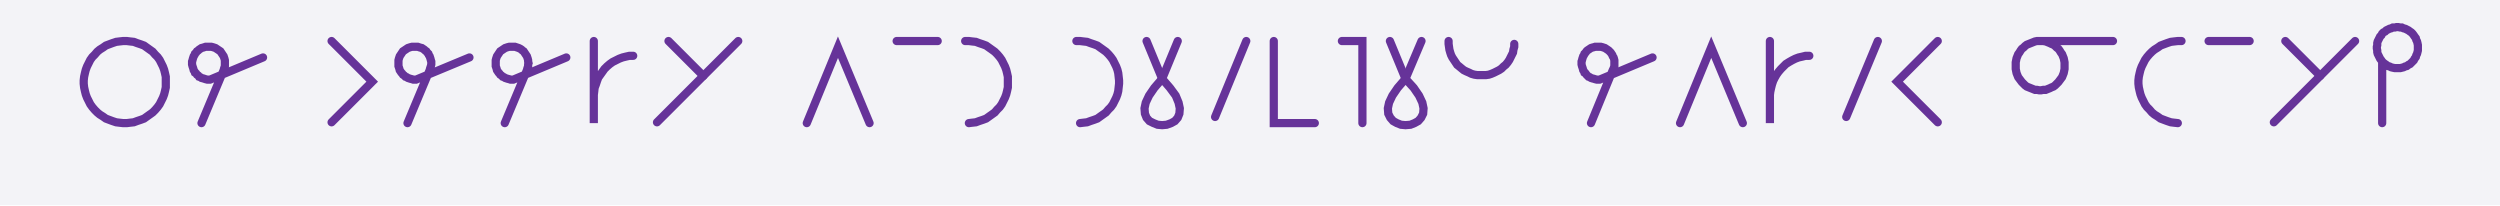
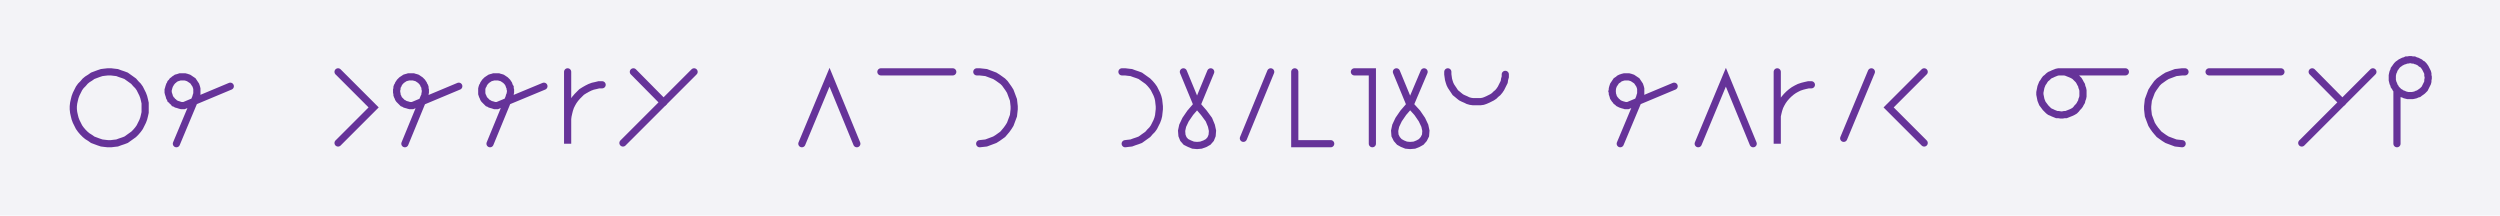
- <svg xmlns="http://www.w3.org/2000/svg" width="609.212" height="50.0" style="fill:none; stroke-linecap:round;">
+ <svg xmlns="http://www.w3.org/2000/svg" width="695.879" height="60.0" style="fill:none; stroke-linecap:round;">
  <rect width="100%" height="100%" fill="#F3F3F7" />
  <path stroke="#663399" stroke-width="2" d="M 300,50" />
-   <path stroke="#663399" stroke-width="2" d="M 30,30 30.9,30 31.7,29.9 32.6,29.8 33.4,29.5 34.3,29.2 35.1,28.9 35.8,28.4 36.5,27.9 37.2,27.4 37.8,26.8 38.4,26.1 38.9,25.4 39.3,24.6 39.7,23.8 40,23 40.2,22.2 40.4,21.3 40.4,20.4 40.4,19.6 40.4,18.7 40.2,17.8 40,17 39.7,16.2 39.3,15.4 38.9,14.6 38.4,13.9 37.8,13.3 37.2,12.6 36.5,12.1 35.8,11.6 35.1,11.1 34.3,10.8 33.4,10.5 32.6,10.2 31.7,10.1 30.9,10 30,10 29.1,10.1 28.3,10.2 27.4,10.5 26.6,10.8 25.8,11.1 25.1,11.6 24.3,12.1 23.7,12.6 23.1,13.3 22.5,13.9 22,14.6 21.6,15.4 21.2,16.2 20.9,17 20.7,17.8 20.5,18.7 20.4,19.6 20.4,20.4 20.5,21.3 20.7,22.2 20.9,23 21.2,23.8 21.6,24.6 22,25.4 22.5,26.1 23.1,26.8 23.7,27.4 24.3,27.9 25.1,28.4 25.8,28.9 26.6,29.2 27.4,29.5 28.3,29.8 29.1,29.9 30,30" />
+   <path stroke="#663399" stroke-width="2" d="M 30,40 30.9,40 31.7,39.9 32.6,39.8 33.4,39.5 34.3,39.2 35.1,38.9 35.8,38.4 36.5,37.9 37.2,37.4 37.8,36.8 38.4,36.1 38.9,35.4 39.3,34.6 39.7,33.8 40,33 40.2,32.2 40.4,31.3 40.4,30.4 40.4,29.6 40.4,28.7 40.2,27.8 40,27 39.7,26.2 39.3,25.4 38.9,24.6 38.4,23.9 37.8,23.3 37.2,22.6 36.5,22.1 35.8,21.6 35.1,21.1 34.3,20.8 33.4,20.5 32.6,20.2 31.7,20.1 30.9,20 30,20 29.1,20.1 28.3,20.2 27.4,20.5 26.6,20.8 25.8,21.1 25.1,21.6 24.3,22.1 23.7,22.6 23.1,23.3 22.5,23.9 22,24.6 21.6,25.4 21.2,26.2 20.9,27 20.7,27.8 20.5,28.7 20.4,29.6 20.4,30.4 20.5,31.3 20.7,32.2 20.9,33 21.2,33.8 21.6,34.6 22,35.4 22.5,36.1 23.1,36.8 23.7,37.4 24.3,37.9 25.1,38.4 25.8,38.9 26.6,39.2 27.4,39.5 28.3,39.8 29.1,39.9 30,40" />
  <path stroke="#663399" stroke-width="2" d="M 47.1,70" />
-   <path stroke="#663399" stroke-width="2" d="M 49.1,30 54.5,17.1 54.6,16.7 54.7,16.4 54.8,16.1 54.8,15.7 54.8,15.4 54.8,15 54.8,14.7 54.7,14.3 54.6,14 54.5,13.7 54.3,13.4 54.1,13.1 53.9,12.8 53.7,12.5 53.4,12.3 53.1,12.1 52.8,11.9 52.5,11.7 52.2,11.6 51.9,11.5 51.5,11.4 51.2,11.4 50.8,11.4 50.5,11.4 50.1,11.4 49.8,11.5 49.5,11.6 49.1,11.7 48.8,11.9 48.5,12.1 48.3,12.3 48,12.5 47.8,12.8 47.5,13.1 47.4,13.4 47.2,13.7 47.1,14 47,14.3 46.9,14.7 46.8,15 46.8,15.4 46.8,15.7 46.9,16.1 47,16.4 47.1,16.7 47.2,17.1 47.4,17.4 47.5,17.7 47.8,17.9 48,18.2 48.3,18.4 48.5,18.7 48.8,18.8 49.1,19 49.5,19.1 49.8,19.2 50.1,19.3 50.5,19.4 50.8,19.4 51.2,19.4 64.1,14" />
+   <path stroke="#663399" stroke-width="2" d="M 49.1,40 54.5,27.1 54.6,26.7 54.7,26.4 54.8,26.1 54.8,25.7 54.8,25.4 54.8,25 54.8,24.7 54.7,24.3 54.6,24 54.5,23.7 54.3,23.4 54.1,23.1 53.9,22.8 53.7,22.5 53.4,22.3 53.1,22.1 52.8,21.9 52.5,21.7 52.2,21.6 51.9,21.5 51.5,21.4 51.2,21.4 50.8,21.4 50.5,21.4 50.1,21.4 49.8,21.5 49.5,21.6 49.1,21.7 48.8,21.9 48.5,22.1 48.3,22.3 48,22.5 47.8,22.8 47.5,23.1 47.4,23.4 47.2,23.7 47.1,24 47,24.3 46.9,24.7 46.8,25 46.8,25.4 46.8,25.7 46.9,26.1 47,26.4 47.1,26.7 47.2,27.1 47.4,27.4 47.5,27.7 47.8,27.9 48,28.2 48.3,28.4 48.5,28.7 48.8,28.8 49.1,29 49.5,29.1 49.8,29.2 50.1,29.3 50.5,29.4 50.8,29.4 51.2,29.4 64.1,24" />
  <path stroke="#663399" stroke-width="2" d="M 70.8,70" />
-   <path stroke="#663399" stroke-width="2" d="M 80.8,70" />
-   <path stroke="#663399" stroke-width="2" d="M 80.8,10 90.7,19.9 80.8,29.8" />
-   <path stroke="#663399" stroke-width="2" d="M 97.3,70" />
-   <path stroke="#663399" stroke-width="2" d="M 99.3,30 104.7,17.1 104.8,16.7 104.9,16.4 105,16.1 105.1,15.7 105.1,15.4 105.1,15 105,14.7 104.9,14.3 104.8,14 104.7,13.7 104.5,13.4 104.4,13.1 104.1,12.8 103.9,12.5 103.6,12.3 103.4,12.1 103.1,11.9 102.8,11.7 102.4,11.6 102.1,11.5 101.8,11.4 101.4,11.4 101.1,11.4 100.7,11.4 100.4,11.4 100,11.5 99.7,11.6 99.4,11.7 99.1,11.9 98.8,12.1 98.5,12.3 98.2,12.5 98,12.8 97.8,13.1 97.6,13.4 97.4,13.7 97.3,14 97.2,14.3 97.1,14.7 97.1,15 97.1,15.4 97.1,15.7 97.1,16.1 97.2,16.4 97.3,16.7 97.4,17.1 97.6,17.4 97.8,17.7 98,17.9 98.2,18.2 98.5,18.4 98.8,18.7 99.1,18.8 99.4,19 99.7,19.1 100,19.2 100.4,19.3 100.7,19.4 101.1,19.4 101.4,19.4 114.4,14" />
-   <path stroke="#663399" stroke-width="2" d="M 121,70" />
-   <path stroke="#663399" stroke-width="2" d="M 123,30 128.4,17.1 128.5,16.7 128.6,16.4 128.7,16.1 128.7,15.7 128.8,15.4 128.7,15 128.7,14.7 128.6,14.3 128.5,14 128.4,13.7 128.2,13.4 128,13.1 127.8,12.8 127.6,12.5 127.3,12.3 127.1,12.1 126.8,11.9 126.4,11.7 126.1,11.6 125.8,11.5 125.5,11.4 125.1,11.4 124.8,11.4 124.4,11.4 124.1,11.4 123.7,11.5 123.4,11.6 123.1,11.7 122.8,11.9 122.5,12.1 122.2,12.3 121.9,12.5 121.7,12.8 121.5,13.1 121.3,13.4 121.1,13.7 121,14 120.9,14.3 120.8,14.7 120.8,15 120.8,15.4 120.8,15.7 120.8,16.1 120.9,16.4 121,16.7 121.1,17.1 121.3,17.4 121.5,17.7 121.7,17.9 121.9,18.2 122.2,18.4 122.5,18.7 122.8,18.8 123.1,19 123.4,19.1 123.7,19.2 124.1,19.3 124.4,19.4 124.8,19.4 125.1,19.4 138,14" />
-   <path stroke="#663399" stroke-width="2" d="M 144.7,70" />
-   <path stroke="#663399" stroke-width="2" d="M 144.7,10 144.7,30 144.7,24 144.7,23.1 144.8,22.3 144.9,21.4 145.2,20.6 145.5,19.7 145.8,18.9 146.3,18.2 146.8,17.5 147.3,16.8 147.9,16.2 148.6,15.6 149.3,15.1 150.1,14.7 150.9,14.3 151.7,14 152.5,13.8 153.4,13.6 154.3,13.6" />
-   <path stroke="#663399" stroke-width="2" d="M 160.9,70" />
-   <path stroke="#663399" stroke-width="2" d="M 162.9,10 171.4,18.5" />
-   <path stroke="#663399" stroke-width="2" d="M 179.9,10 160.1,29.8" />
-   <path stroke="#663399" stroke-width="2" d="M 186.6,70" />
-   <path stroke="#663399" stroke-width="2" d="M 196.6,70" />
-   <path stroke="#663399" stroke-width="2" d="M 196.6,30 204.2,11.5 211.9,30" />
-   <path stroke="#663399" stroke-width="2" d="M 218.5,70" />
-   <path stroke="#663399" stroke-width="2" d="M 218.5,10 228.5,10" />
-   <path stroke="#663399" stroke-width="2" d="M 235.2,70" />
-   <path stroke="#663399" stroke-width="2" d="M 235.2,10 236.1,10 236.9,10.1 237.8,10.2 238.6,10.5 239.5,10.8 240.3,11.1 241,11.6 241.7,12.1 242.4,12.6 243,13.2 243.6,13.9 244.1,14.6 244.5,15.4 244.9,16.2 245.2,17 245.4,17.8 245.6,18.7 245.6,19.6 245.6,20.4 245.6,21.3 245.4,22.2 245.2,23 244.9,23.8 244.5,24.6 244.1,25.4 243.6,26.1 243,26.7 242.4,27.4 241.7,27.9 241,28.4 240.3,28.9 239.5,29.2 238.6,29.5 237.8,29.8 236.9,29.9 236.1,30" />
-   <path stroke="#663399" stroke-width="2" d="M 252.3,70" />
-   <path stroke="#663399" stroke-width="2" d="M 262.3,70" />
-   <path stroke="#663399" stroke-width="2" d="M 262.3,10 263.2,10 264,10.1 264.9,10.2 265.7,10.5 266.6,10.8 267.4,11.1 268.1,11.6 268.8,12.1 269.5,12.6 270.1,13.2 270.7,13.9 271.2,14.6 271.6,15.4 272,16.2 272.3,17 272.5,17.8 272.6,18.7 272.7,19.6 272.7,20.4 272.6,21.3 272.5,22.2 272.3,23 272,23.8 271.6,24.6 271.2,25.4 270.7,26.1 270.1,26.7 269.5,27.4 268.8,27.9 268.1,28.4 267.4,28.9 266.6,29.2 265.7,29.5 264.9,29.8 264,29.9 263.2,30" />
-   <path stroke="#663399" stroke-width="2" d="M 279.4,70" />
-   <path stroke="#663399" stroke-width="2" d="M 279.4,10 283.2,19.2" />
-   <path stroke="#663399" stroke-width="2" d="M 283.2,19.2 285.1,21.4 286.5,23.3 287.2,25 287.5,26.4 287.4,27.7 287,28.7 286.3,29.5 285.4,30 284.3,30.4 283.2,30.5 282.1,30.4 281.1,30 280.1,29.5 279.4,28.7 279,27.7 278.9,26.4 279.2,25 280,23.3 281.3,21.4 283.2,19.2 287,10" />
-   <path stroke="#663399" stroke-width="2" d="M 293.7,70" />
-   <path stroke="#663399" stroke-width="2" d="M 303.7,10 296.1,28.5" />
-   <path stroke="#663399" stroke-width="2" d="M 310.4,70" />
-   <path stroke="#663399" stroke-width="2" d="M 310.4,10 310.4,30 320.4,30" />
-   <path stroke="#663399" stroke-width="2" d="M 327,70" />
-   <path stroke="#663399" stroke-width="2" d="M 327,10 332,10 332,30" />
-   <path stroke="#663399" stroke-width="2" d="M 338.7,70" />
-   <path stroke="#663399" stroke-width="2" d="M 338.7,10 342.5,19.2" />
-   <path stroke="#663399" stroke-width="2" d="M 342.5,19.2 344.5,21.4 345.8,23.3 346.6,25 346.9,26.4 346.8,27.7 346.3,28.7 345.6,29.5 344.7,30 343.7,30.4 342.5,30.5 341.4,30.4 340.4,30 339.5,29.5 338.8,28.7 338.3,27.7 338.2,26.4 338.5,25 339.3,23.3 340.6,21.4 342.5,19.2 346.4,10" />
-   <path stroke="#663399" stroke-width="2" d="M 353,70" />
-   <path stroke="#663399" stroke-width="2" d="M 353,10 353,10.7 353.1,11.4 353.2,12.1 353.4,12.8 353.6,13.4 353.9,14 354.3,14.6 354.7,15.2 355.1,15.8 355.6,16.2 356.2,16.7 356.7,17.1 357.3,17.4 358,17.7 358.6,18 359.3,18.2 360,18.3 360.7,18.3 361.4,18.3 362.1,18.3 362.8,18.2 363.4,18 364.1,17.7 364.7,17.4 365.3,17.1 365.9,16.7 366.4,16.2 366.9,15.8 367.4,15.2 367.8,14.6 368.1,14 368.4,13.4 368.7,12.8 368.8,12.1 369,11.4 369,10.7" />
-   <path stroke="#663399" stroke-width="2" d="M 375.7,70" />
-   <path stroke="#663399" stroke-width="2" d="M 385.7,70" />
-   <path stroke="#663399" stroke-width="2" d="M 387.7,30 393,17.1 393.2,16.7 393.3,16.4 393.4,16.1 393.4,15.7 393.4,15.4 393.4,15 393.4,14.7 393.3,14.3 393.2,14 393,13.7 392.9,13.4 392.7,13.1 392.5,12.8 392.2,12.5 392,12.3 391.7,12.1 391.4,11.9 391.1,11.7 390.8,11.6 390.5,11.5 390.1,11.4 389.8,11.4 389.4,11.4 389.1,11.4 388.7,11.4 388.4,11.5 388,11.6 387.7,11.7 387.4,11.9 387.1,12.1 386.8,12.3 386.6,12.5 386.4,12.8 386.1,13.1 386,13.4 385.8,13.7 385.7,14 385.6,14.3 385.5,14.7 385.4,15 385.4,15.4 385.4,15.7 385.5,16.1 385.6,16.4 385.7,16.7 385.8,17.1 386,17.4 386.1,17.7 386.4,17.9 386.6,18.2 386.8,18.4 387.1,18.7 387.4,18.8 387.7,19 388,19.1 388.4,19.2 388.7,19.3 389.1,19.4 389.4,19.4 389.8,19.4 402.7,14" />
-   <path stroke="#663399" stroke-width="2" d="M 409.4,70" />
-   <path stroke="#663399" stroke-width="2" d="M 409.4,30 417,11.5 424.7,30" />
-   <path stroke="#663399" stroke-width="2" d="M 431.3,70" />
-   <path stroke="#663399" stroke-width="2" d="M 431.3,10 431.3,30 431.3,24 431.3,23.1 431.4,22.3 431.6,21.4 431.8,20.6 432.1,19.7 432.5,18.9 432.9,18.2 433.4,17.5 434,16.8 434.6,16.2 435.2,15.6 436,15.1 436.7,14.7 437.5,14.3 438.3,14 439.2,13.8 440,13.6 440.9,13.6" />
-   <path stroke="#663399" stroke-width="2" d="M 447.6,70" />
-   <path stroke="#663399" stroke-width="2" d="M 457.6,10 449.9,28.5" />
-   <path stroke="#663399" stroke-width="2" d="M 464.2,70" />
-   <path stroke="#663399" stroke-width="2" d="M 472.2,10 462.3,19.9 472.2,29.8" />
-   <path stroke="#663399" stroke-width="2" d="M 478.9,70" />
-   <path stroke="#663399" stroke-width="2" d="M 488.9,70" />
-   <path stroke="#663399" stroke-width="2" d="M 496.9,10 497.4,10 497.9,10 498.5,10.1 499,10.3 499.5,10.5 499.9,10.7 500.4,10.9 500.8,11.2 501.2,11.6 501.6,11.9 501.9,12.3 502.2,12.8 502.5,13.2 502.7,13.7 502.9,14.2 503,14.7 503.1,15.2 503.1,15.7 503.1,16.3 503.1,16.8 503,17.3 502.9,17.8 502.7,18.3 502.5,18.8 502.2,19.2 501.9,19.6 501.6,20 501.2,20.4 500.8,20.8 500.4,21.1 499.9,21.3 499.5,21.5 499,21.7 498.5,21.9 497.9,21.9 497.4,22 496.9,22 496.4,21.9 495.9,21.9 495.4,21.7 494.9,21.5 494.4,21.3 493.9,21.1 493.5,20.8 493.1,20.4 492.7,20 492.4,19.6 492.1,19.2 491.8,18.8 491.6,18.3 491.4,17.8 491.3,17.3 491.2,16.8 491.2,16.3 491.2,15.7 491.2,15.2 491.3,14.7 491.4,14.2 491.6,13.7 491.8,13.2 492.1,12.8 492.4,12.3 492.7,11.9 493.1,11.6 493.5,11.2 493.9,10.9 494.4,10.7 494.9,10.5 495.4,10.3 495.9,10.1 496.4,10 496.9,10 514.9,10" />
-   <path stroke="#663399" stroke-width="2" d="M 521.6,70" />
-   <path stroke="#663399" stroke-width="2" d="M 531.6,10 530.7,10 529.8,10.1 529,10.2 528.1,10.5 527.3,10.8 526.5,11.1 525.8,11.6 525,12.1 524.4,12.6 523.8,13.2 523.2,13.9 522.7,14.6 522.3,15.4 521.9,16.2 521.6,17 521.4,17.8 521.2,18.7 521.1,19.6 521.1,20.4 521.2,21.3 521.4,22.2 521.6,23 521.9,23.8 522.3,24.6 522.7,25.4 523.2,26.1 523.8,26.7 524.4,27.4 525,27.9 525.8,28.4 526.5,28.9 527.3,29.2 528.1,29.5 529,29.8 529.8,29.9 530.7,30" />
-   <path stroke="#663399" stroke-width="2" d="M 538.2,70" />
-   <path stroke="#663399" stroke-width="2" d="M 538.2,10 548.2,10" />
-   <path stroke="#663399" stroke-width="2" d="M 554.9,70" />
-   <path stroke="#663399" stroke-width="2" d="M 556.9,10 565.4,18.5" />
-   <path stroke="#663399" stroke-width="2" d="M 573.9,10 554.1,29.8" />
-   <path stroke="#663399" stroke-width="2" d="M 580.5,70" />
-   <path stroke="#663399" stroke-width="2" d="M 580.5,15 580.8,15.3 581.2,15.6 581.5,15.8 581.9,16.1 582.3,16.2 582.7,16.4 583.1,16.5 583.6,16.6 584,16.6 584.4,16.6 584.9,16.6 585.3,16.5 585.7,16.4 586.1,16.2 586.5,16.1 586.9,15.8 587.3,15.6 587.6,15.3 587.9,15 588.2,14.7 588.4,14.3 588.7,13.9 588.8,13.5 589,13.1 589.1,12.7 589.2,12.3 589.2,11.8 589.2,11.4 589.2,11 589.1,10.5 589,10.1 588.8,9.7 588.7,9.3 588.4,8.9 588.2,8.6 587.9,8.2 587.6,7.9 587.3,7.7 586.9,7.4 586.5,7.2 586.1,7 585.7,6.9 585.3,6.7 584.9,6.7 584.4,6.6 584,6.6 583.6,6.7 583.1,6.7 582.7,6.9 582.3,7 581.9,7.2 581.5,7.4 581.2,7.7 580.8,7.9 580.5,8.2 580.3,8.6 580,8.9 579.8,9.3 579.6,9.7 579.4,10.1 579.3,10.5 579.3,11 579.2,11.4 579.2,11.8 579.3,12.3 579.3,12.7 579.4,13.1 579.6,13.5 579.8,13.9 580,14.3 580.3,14.7 580.5,15 580.5,30" />
-   <path stroke="#663399" stroke-width="2" d="M 595.9,70" />
+   <path stroke="#663399" stroke-width="2" d="M 94.1,70" />
+   <path stroke="#663399" stroke-width="2" d="M 94.1,20 104,29.9 94.1,39.8" />
+   <path stroke="#663399" stroke-width="2" d="M 110.7,70" />
+   <path stroke="#663399" stroke-width="2" d="M 112.7,40 118,27.1 118.2,26.7 118.3,26.4 118.3,26.1 118.4,25.7 118.4,25.4 118.4,25 118.3,24.7 118.3,24.3 118.2,24 118,23.7 117.9,23.4 117.7,23.1 117.5,22.8 117.2,22.5 117,22.3 116.7,22.1 116.4,21.9 116.1,21.7 115.8,21.6 115.4,21.5 115.1,21.4 114.8,21.4 114.4,21.4 114.1,21.4 113.7,21.4 113.4,21.5 113,21.6 112.7,21.7 112.4,21.9 112.1,22.1 111.8,22.3 111.6,22.5 111.3,22.8 111.1,23.1 110.9,23.4 110.8,23.7 110.6,24 110.5,24.3 110.5,24.7 110.4,25 110.4,25.4 110.4,25.7 110.5,26.1 110.5,26.4 110.6,26.7 110.8,27.1 110.9,27.4 111.1,27.7 111.3,27.9 111.6,28.2 111.8,28.4 112.1,28.7 112.4,28.8 112.7,29 113,29.1 113.4,29.2 113.7,29.3 114.1,29.4 114.4,29.4 114.8,29.4 127.7,24" />
+   <path stroke="#663399" stroke-width="2" d="M 134.4,70" />
+   <path stroke="#663399" stroke-width="2" d="M 136.4,40 141.7,27.1 141.8,26.7 142,26.4 142,26.1 142.1,25.7 142.1,25.4 142.1,25 142,24.7 142,24.3 141.8,24 141.7,23.7 141.6,23.4 141.4,23.1 141.2,22.8 140.9,22.5 140.7,22.3 140.4,22.1 140.1,21.9 139.8,21.7 139.5,21.6 139.1,21.5 138.8,21.4 138.4,21.4 138.1,21.4 137.7,21.4 137.4,21.4 137.1,21.5 136.7,21.6 136.4,21.7 136.1,21.9 135.8,22.1 135.5,22.3 135.3,22.5 135,22.8 134.8,23.1 134.6,23.4 134.5,23.7 134.3,24 134.2,24.3 134.1,24.7 134.1,25 134.1,25.4 134.1,25.7 134.1,26.1 134.2,26.4 134.3,26.7 134.5,27.1 134.6,27.4 134.8,27.7 135,27.9 135.3,28.2 135.5,28.4 135.8,28.7 136.1,28.8 136.4,29 136.7,29.1 137.1,29.2 137.4,29.3 137.7,29.4 138.1,29.4 138.4,29.4 151.4,24" />
+   <path stroke="#663399" stroke-width="2" d="M 158,70" />
+   <path stroke="#663399" stroke-width="2" d="M 158,20 158,40 158,34 158,33.1 158.1,32.3 158.3,31.4 158.5,30.6 158.8,29.7 159.2,28.9 159.6,28.2 160.1,27.5 160.7,26.8 161.3,26.2 161.9,25.6 162.7,25.1 163.4,24.7 164.2,24.3 165,24 165.9,23.8 166.7,23.6 167.6,23.6" />
+   <path stroke="#663399" stroke-width="2" d="M 174.3,70" />
+   <path stroke="#663399" stroke-width="2" d="M 176.3,20 184.7,28.5" />
+   <path stroke="#663399" stroke-width="2" d="M 193.2,20 173.4,39.8" />
+   <path stroke="#663399" stroke-width="2" d="M 199.9,70" />
+   <path stroke="#663399" stroke-width="2" d="M 223.2,70" />
+   <path stroke="#663399" stroke-width="2" d="M 223.2,40 230.9,21.5 238.5,40" />
+   <path stroke="#663399" stroke-width="2" d="M 245.2,70" />
+   <path stroke="#663399" stroke-width="2" d="M 245.2,20 265.2,20" />
+   <path stroke="#663399" stroke-width="2" d="M 271.9,70" />
+   <path stroke="#663399" stroke-width="2" d="M 271.9,20 272.7,20 273.6,20.1 274.5,20.2 275.3,20.5 276.1,20.8 276.9,21.1 277.7,21.6 278.4,22.1 279.1,22.6 279.7,23.2 280.2,23.9 280.7,24.6 281.2,25.4 281.5,26.2 281.8,27 282.1,27.8 282.2,28.7 282.3,29.6 282.3,30.4 282.2,31.3 282.1,32.2 281.8,33 281.5,33.8 281.2,34.6 280.7,35.4 280.2,36.1 279.7,36.7 279.1,37.4 278.4,37.9 277.7,38.4 276.9,38.9 276.1,39.2 275.3,39.5 274.5,39.8 273.6,39.9 272.7,40" />
+   <path stroke="#663399" stroke-width="2" d="M 289,70" />
+   <path stroke="#663399" stroke-width="2" d="M 312.3,70" />
+   <path stroke="#663399" stroke-width="2" d="M 312.3,20 313.2,20 314,20.1 314.9,20.2 315.7,20.5 316.6,20.8 317.4,21.1 318.1,21.6 318.8,22.1 319.5,22.6 320.1,23.2 320.7,23.9 321.2,24.6 321.6,25.4 322,26.2 322.3,27 322.5,27.8 322.6,28.7 322.7,29.6 322.7,30.4 322.6,31.3 322.5,32.2 322.3,33 322,33.8 321.6,34.6 321.2,35.4 320.7,36.1 320.1,36.7 319.5,37.4 318.8,37.9 318.1,38.4 317.4,38.9 316.6,39.2 315.7,39.5 314.9,39.8 314,39.9 313.2,40" />
+   <path stroke="#663399" stroke-width="2" d="M 329.4,70" />
+   <path stroke="#663399" stroke-width="2" d="M 329.4,20 333.2,29.2" />
+   <path stroke="#663399" stroke-width="2" d="M 333.2,29.2 335.1,31.4 336.5,33.3 337.2,35 337.5,36.4 337.4,37.7 337,38.7 336.3,39.5 335.4,40 334.3,40.4 333.2,40.5 332.1,40.4 331.1,40 330.1,39.5 329.4,38.7 329,37.7 328.9,36.4 329.2,35 330,33.3 331.3,31.4 333.2,29.2 337,20" />
+   <path stroke="#663399" stroke-width="2" d="M 343.7,70" />
+   <path stroke="#663399" stroke-width="2" d="M 353.7,20 346.1,38.5" />
+   <path stroke="#663399" stroke-width="2" d="M 360.4,70" />
+   <path stroke="#663399" stroke-width="2" d="M 360.4,20 360.4,40 370.4,40" />
+   <path stroke="#663399" stroke-width="2" d="M 377,70" />
+   <path stroke="#663399" stroke-width="2" d="M 377,20 382,20 382,40" />
+   <path stroke="#663399" stroke-width="2" d="M 388.7,70" />
+   <path stroke="#663399" stroke-width="2" d="M 388.7,20 392.5,29.2" />
+   <path stroke="#663399" stroke-width="2" d="M 392.5,29.2 394.5,31.4 395.8,33.3 396.6,35 396.9,36.4 396.8,37.7 396.3,38.7 395.6,39.5 394.7,40 393.7,40.4 392.5,40.5 391.4,40.4 390.4,40 389.5,39.5 388.8,38.7 388.3,37.7 388.2,36.4 388.5,35 389.3,33.3 390.6,31.4 392.5,29.2 396.4,20" />
+   <path stroke="#663399" stroke-width="2" d="M 403,70" />
+   <path stroke="#663399" stroke-width="2" d="M 403,20 403,20.7 403.1,21.4 403.2,22.1 403.4,22.8 403.6,23.4 403.9,24 404.3,24.6 404.7,25.2 405.1,25.8 405.6,26.2 406.2,26.7 406.7,27.1 407.3,27.4 408,27.7 408.6,28 409.3,28.2 410,28.3 410.7,28.3 411.4,28.3 412.1,28.3 412.8,28.2 413.4,28 414.1,27.7 414.7,27.4 415.3,27.1 415.9,26.7 416.4,26.2 416.9,25.8 417.4,25.2 417.8,24.6 418.1,24 418.4,23.4 418.7,22.8 418.8,22.1 419,21.4 419,20.7" />
+   <path stroke="#663399" stroke-width="2" d="M 425.7,70" />
+   <path stroke="#663399" stroke-width="2" d="M 449,70" />
+   <path stroke="#663399" stroke-width="2" d="M 451,40 456.4,27.1 456.5,26.7 456.6,26.4 456.7,26.1 456.7,25.7 456.7,25.4 456.7,25 456.7,24.7 456.6,24.3 456.5,24 456.4,23.7 456.2,23.4 456,23.1 455.8,22.8 455.6,22.5 455.3,22.3 455,22.1 454.7,21.9 454.4,21.7 454.1,21.6 453.8,21.5 453.4,21.4 453.1,21.4 452.7,21.4 452.4,21.4 452.1,21.4 451.7,21.5 451.4,21.6 451.1,21.7 450.7,21.9 450.5,22.1 450.2,22.3 449.9,22.5 449.7,22.8 449.5,23.1 449.3,23.4 449.1,23.7 449,24 448.9,24.3 448.8,24.7 448.8,25 448.7,25.4 448.8,25.7 448.8,26.1 448.9,26.4 449,26.7 449.1,27.1 449.3,27.4 449.5,27.7 449.7,27.9 449.9,28.2 450.2,28.4 450.5,28.7 450.7,28.8 451.1,29 451.4,29.1 451.7,29.2 452.1,29.3 452.4,29.4 452.7,29.4 453.1,29.4 466,24" />
+   <path stroke="#663399" stroke-width="2" d="M 472.7,70" />
+   <path stroke="#663399" stroke-width="2" d="M 472.7,40 480.4,21.5 488,40" />
+   <path stroke="#663399" stroke-width="2" d="M 494.7,70" />
+   <path stroke="#663399" stroke-width="2" d="M 494.7,20 494.7,40 494.7,34 494.7,33.1 494.7,32.3 494.9,31.4 495.1,30.6 495.4,29.7 495.8,28.9 496.2,28.2 496.7,27.5 497.3,26.8 497.9,26.2 498.6,25.6 499.3,25.1 500,24.7 500.8,24.3 501.7,24 502.5,23.8 503.4,23.6 504.2,23.6" />
+   <path stroke="#663399" stroke-width="2" d="M 510.9,70" />
+   <path stroke="#663399" stroke-width="2" d="M 520.9,20 513.2,38.5" />
+   <path stroke="#663399" stroke-width="2" d="M 527.6,70" />
+   <path stroke="#663399" stroke-width="2" d="M 535.6,20 525.7,29.9 535.6,39.8" />
+   <path stroke="#663399" stroke-width="2" d="M 542.2,70" />
+   <path stroke="#663399" stroke-width="2" d="M 565.6,70" />
+   <path stroke="#663399" stroke-width="2" d="M 573.6,20 574.1,20 574.6,20 575.1,20.1 575.6,20.3 576.1,20.5 576.6,20.7 577,20.9 577.5,21.2 577.9,21.6 578.2,21.9 578.6,22.3 578.9,22.8 579.1,23.2 579.4,23.7 579.5,24.2 579.7,24.7 579.8,25.2 579.8,25.7 579.8,26.3 579.8,26.8 579.7,27.3 579.5,27.8 579.4,28.3 579.1,28.8 578.9,29.2 578.6,29.6 578.2,30 577.9,30.4 577.5,30.8 577,31.1 576.6,31.3 576.1,31.5 575.6,31.7 575.1,31.9 574.6,31.9 574.1,32 573.6,32 573,31.9 572.5,31.9 572,31.7 571.5,31.5 571.1,31.3 570.6,31.1 570.2,30.8 569.8,30.4 569.4,30 569.1,29.6 568.8,29.2 568.5,28.8 568.3,28.3 568.1,27.8 568,27.3 567.9,26.8 567.8,26.3 567.8,25.7 567.9,25.2 568,24.7 568.1,24.2 568.3,23.7 568.5,23.2 568.8,22.8 569.1,22.3 569.4,21.9 569.8,21.6 570.2,21.2 570.6,20.9 571.1,20.7 571.5,20.5 572,20.3 572.5,20.1 573,20 573.6,20 591.6,20" />
+   <path stroke="#663399" stroke-width="2" d="M 598.2,70" />
+   <path stroke="#663399" stroke-width="2" d="M 608.2,20 607.4,20 606.5,20.1 605.6,20.2 604.8,20.5 604,20.8 603.2,21.1 602.4,21.6 601.7,22.1 601,22.6 600.4,23.2 599.9,23.9 599.4,24.6 598.9,25.4 598.6,26.2 598.3,27 598,27.8 597.9,28.7 597.8,29.6 597.8,30.4 597.9,31.3 598,32.2 598.3,33 598.6,33.8 598.9,34.6 599.4,35.4 599.9,36.1 600.4,36.7 601,37.4 601.7,37.9 602.4,38.4 603.2,38.9 604,39.2 604.8,39.5 605.6,39.8 606.5,39.9 607.4,40" />
+   <path stroke="#663399" stroke-width="2" d="M 614.9,70" />
+   <path stroke="#663399" stroke-width="2" d="M 614.9,20 634.9,20" />
+   <path stroke="#663399" stroke-width="2" d="M 641.6,70" />
+   <path stroke="#663399" stroke-width="2" d="M 643.6,20 652,28.5" />
+   <path stroke="#663399" stroke-width="2" d="M 660.5,20 640.7,39.8" />
+   <path stroke="#663399" stroke-width="2" d="M 667.2,70" />
+   <path stroke="#663399" stroke-width="2" d="M 667.2,25 667.5,25.3 667.8,25.6 668.2,25.8 668.6,26.1 669,26.2 669.4,26.4 669.8,26.5 670.2,26.6 670.7,26.6 671.1,26.6 671.5,26.6 672,26.5 672.4,26.4 672.8,26.2 673.2,26.1 673.6,25.8 673.9,25.6 674.3,25.3 674.6,25 674.9,24.7 675.1,24.3 675.3,23.9 675.5,23.5 675.7,23.1 675.8,22.7 675.8,22.3 675.9,21.8 675.9,21.4 675.8,21 675.8,20.5 675.7,20.1 675.5,19.7 675.3,19.3 675.1,18.9 674.9,18.6 674.6,18.2 674.3,17.9 673.9,17.7 673.6,17.4 673.2,17.2 672.8,17 672.4,16.9 672,16.7 671.5,16.7 671.1,16.6 670.7,16.6 670.2,16.7 669.8,16.7 669.4,16.9 669,17 668.6,17.2 668.2,17.4 667.8,17.7 667.5,17.9 667.2,18.2 666.9,18.6 666.7,18.9 666.4,19.3 666.3,19.7 666.1,20.1 666,20.5 665.9,21 665.9,21.4 665.9,21.8 665.9,22.3 666,22.7 666.1,23.1 666.3,23.5 666.4,23.9 666.7,24.3 666.9,24.7 667.2,25 667.2,40" />
+   <path stroke="#663399" stroke-width="2" d="M 682.5,70" />
</svg>
